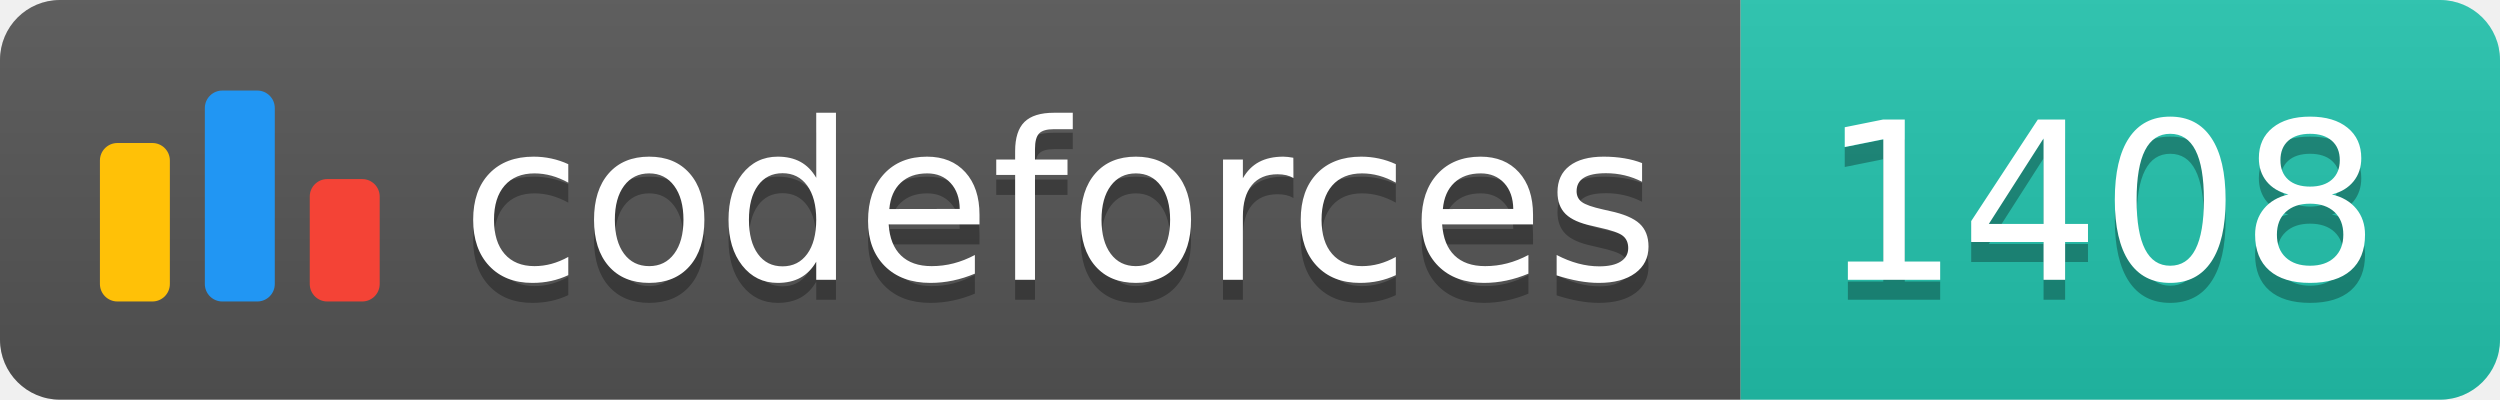
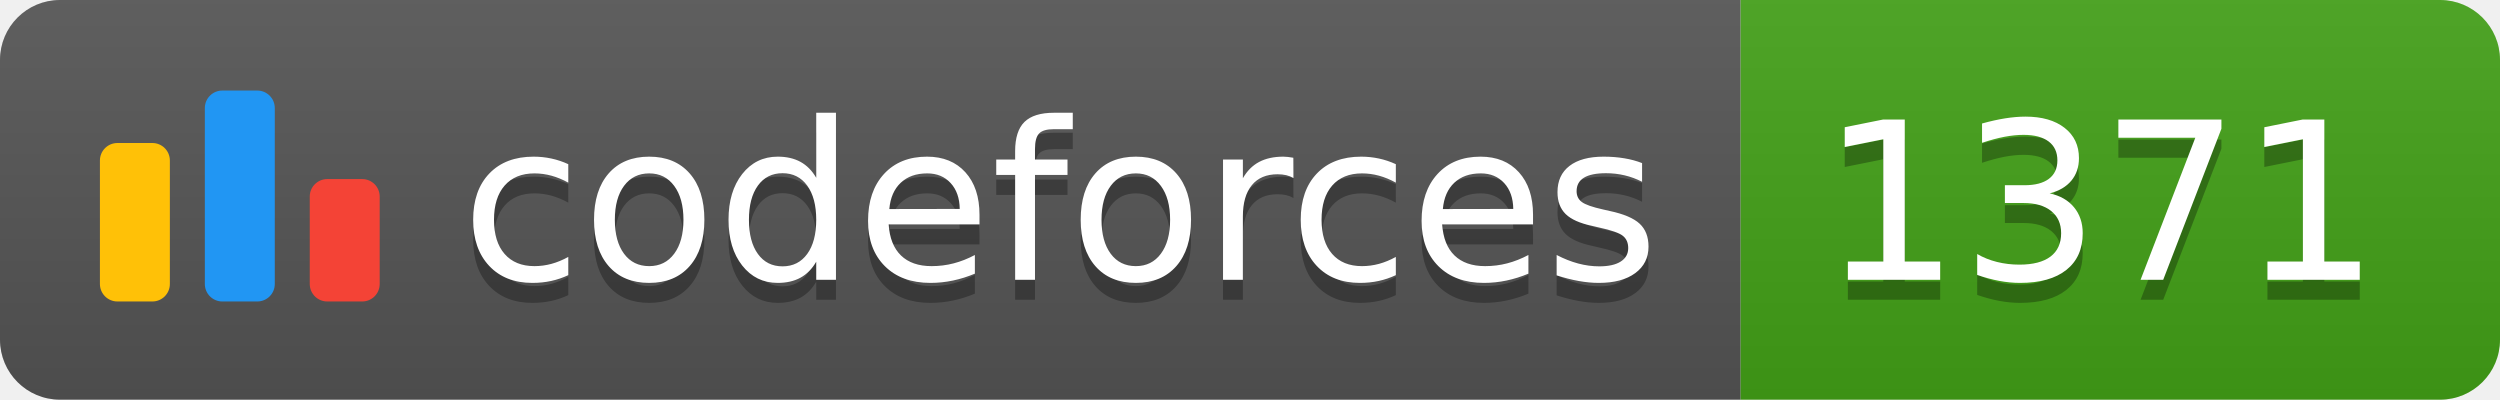
<svg xmlns="http://www.w3.org/2000/svg" width="125.1" height="20">
  <linearGradient id="smooth" x2="0" y2="100%">
    <stop offset="0" stop-color="#bbb" stop-opacity=".1" />
    <stop offset="1" stop-opacity=".1" />
  </linearGradient>
  <clipPath id="round">
    <rect width="125.1" height="20" rx="3" fill="#fff" />
  </clipPath>
  <g clip-path="url(#round)">
    <rect width="87.1" height="20" fill="#555" />
-     <rect x="87.1" width="38.0" height="20" fill="#22C4AE" />
+     <rect x="87.1" width="38.0" height="20" fill="#43A217" />
    <rect width="125.1" height="20" fill="url(#smooth)" />
  </g>
  <g fill="#fff" text-anchor="middle" font-family="DejaVu Sans,Verdana,Geneva,sans-serif" font-size="110">
    <svg x="5" y="3" class="logo" width="14" height="14" viewBox="0 0 32 25" fill="none">
      <rect y="6" width="8" height="18.125" rx="2" fill="#FFC107" />
      <rect x="24" y="10.125" width="8" height="14" rx="2" fill="#F44336" />
      <rect x="12" width="8" height="24.125" rx="2" fill="#2196F3" />
    </svg>
    <text x="530.5" y="150" fill="#010101" fill-opacity=".3" transform="scale(0.1)" textLength="601.0" lengthAdjust="spacing">codeforces
        </text>
    <text x="530.5" y="140" transform="scale(0.1)" textLength="601.0" lengthAdjust="spacing">codeforces</text>
-     <text x="1051.0" y="150" fill="#010101" fill-opacity=".3" transform="scale(0.1)" textLength="280.0" lengthAdjust="spacing">1408
+     <text x="1051.0" y="150" fill="#010101" fill-opacity=".3" transform="scale(0.1)" textLength="280.0" lengthAdjust="spacing">1371
        </text>
-     <text x="1051.0" y="140" transform="scale(0.1)" textLength="280.0" lengthAdjust="spacing">1408</text>
+     <text x="1051.0" y="140" transform="scale(0.1)" textLength="280.0" lengthAdjust="spacing">1371</text>
  </g>
</svg>
